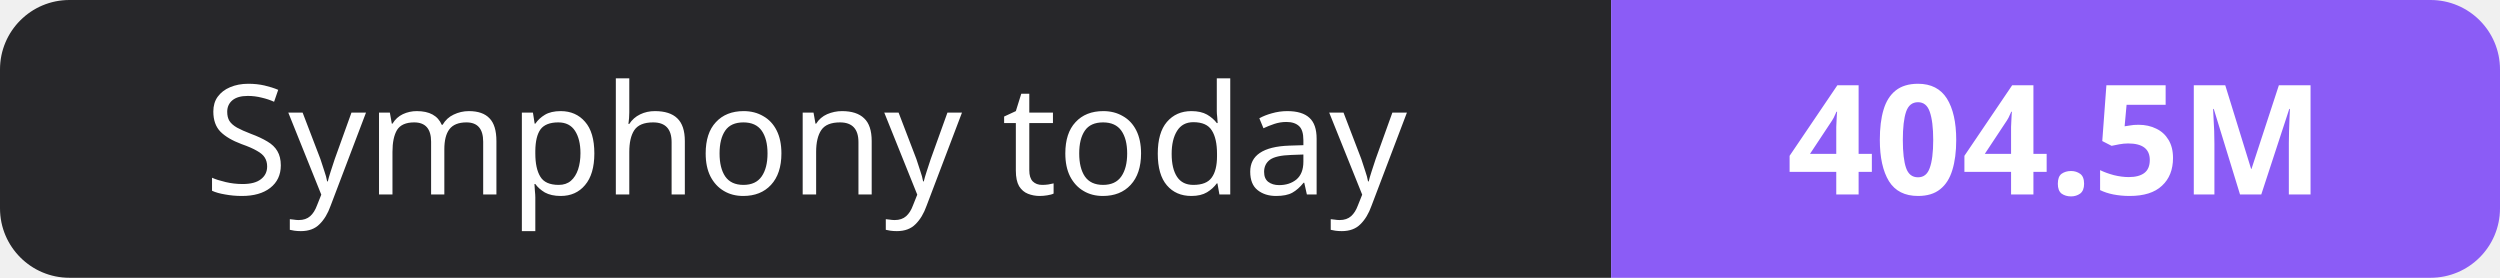
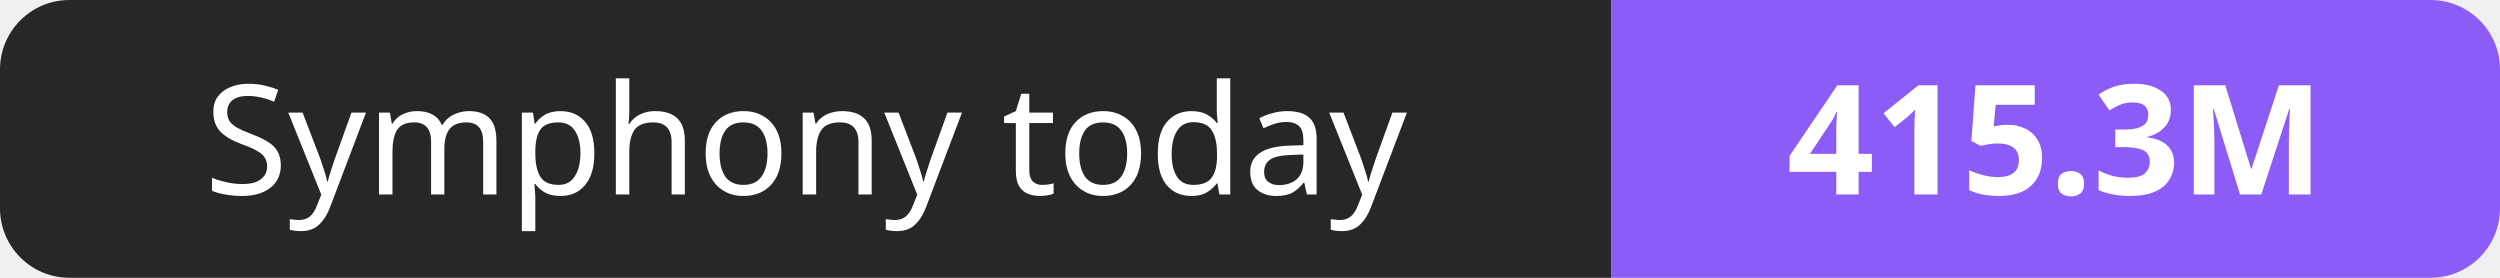
- <svg xmlns="http://www.w3.org/2000/svg" width="180" height="20" role="img" aria-label="Symphony today: 404.5M">
+ <svg xmlns="http://www.w3.org/2000/svg" width="180" height="20" role="img" aria-label="Symphony today: 415.3M">
  <clipPath id="r">
    <rect width="180" height="20" rx="5" fill="#fff" />
  </clipPath>
  <g clip-path="url(#r)">
    <rect width="116" height="20" fill="#27272a" />
    <rect x="116" width="64" height="20" fill="#8b5cf6" />
  </g>
  <g fill="#fff" text-anchor="middle" font-family="Verdana,Geneva,sans-serif" font-size="11">
    <text x="58.0" y="14">Symphony today</text>
-     <text x="148.0" y="14" font-weight="700">404.5M</text>
+     <text x="148.0" y="14" font-weight="700">415.3M</text>
  </g>
</svg>
